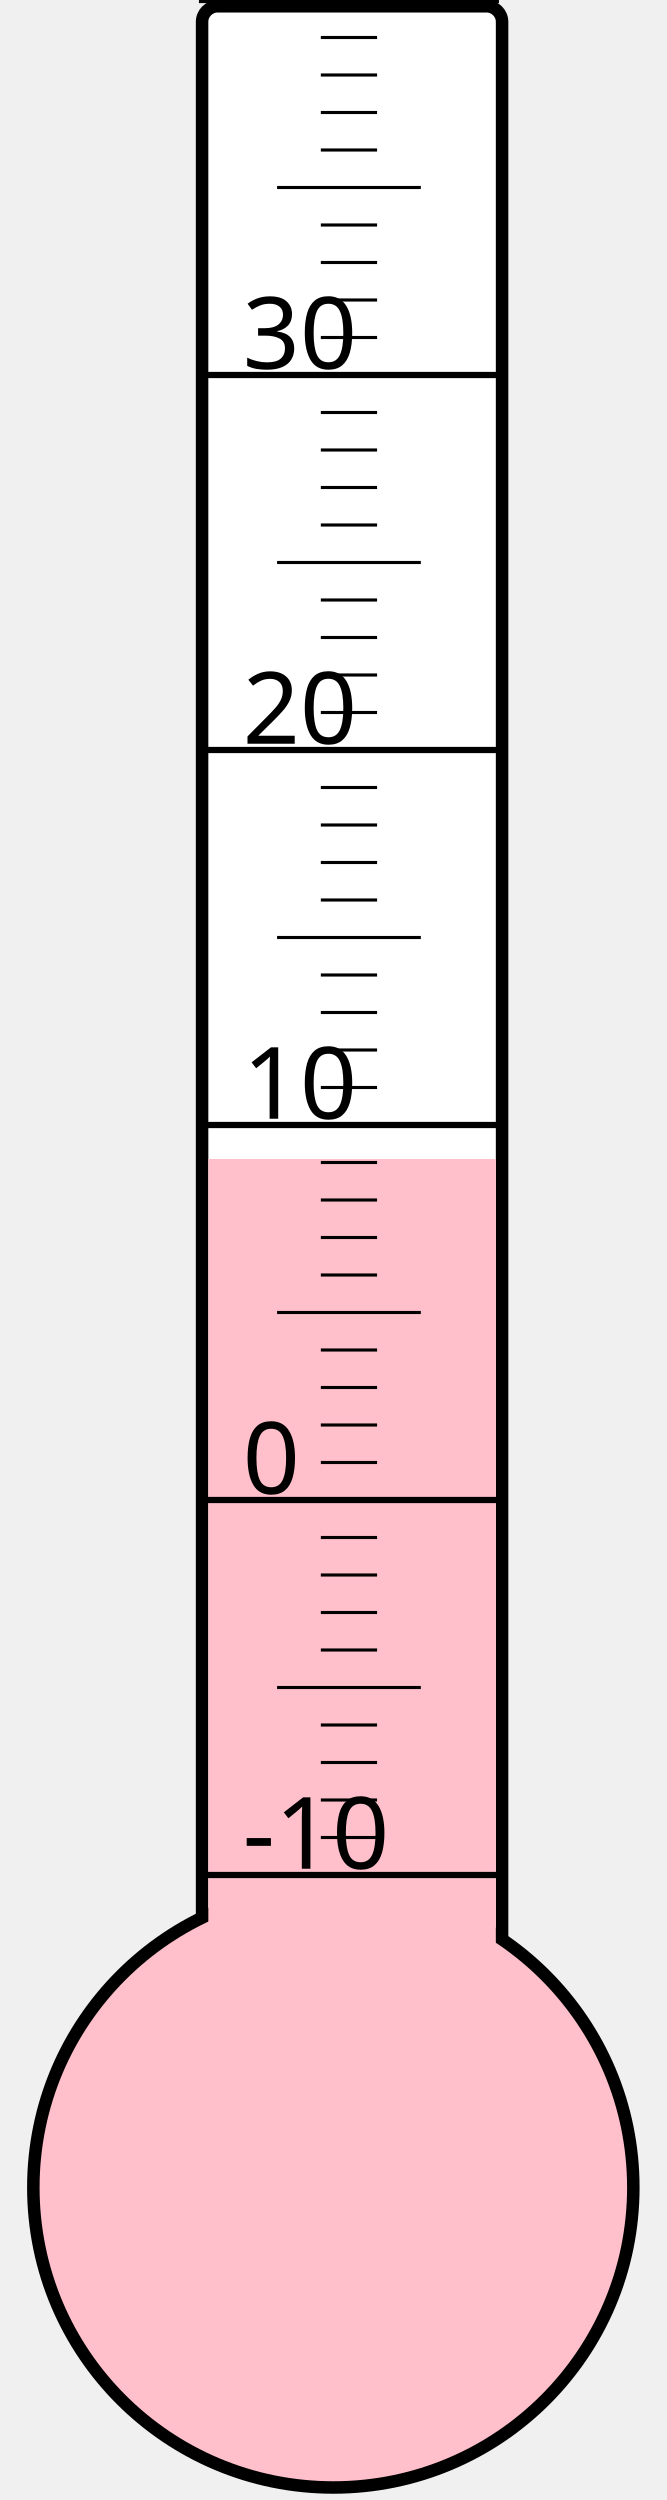
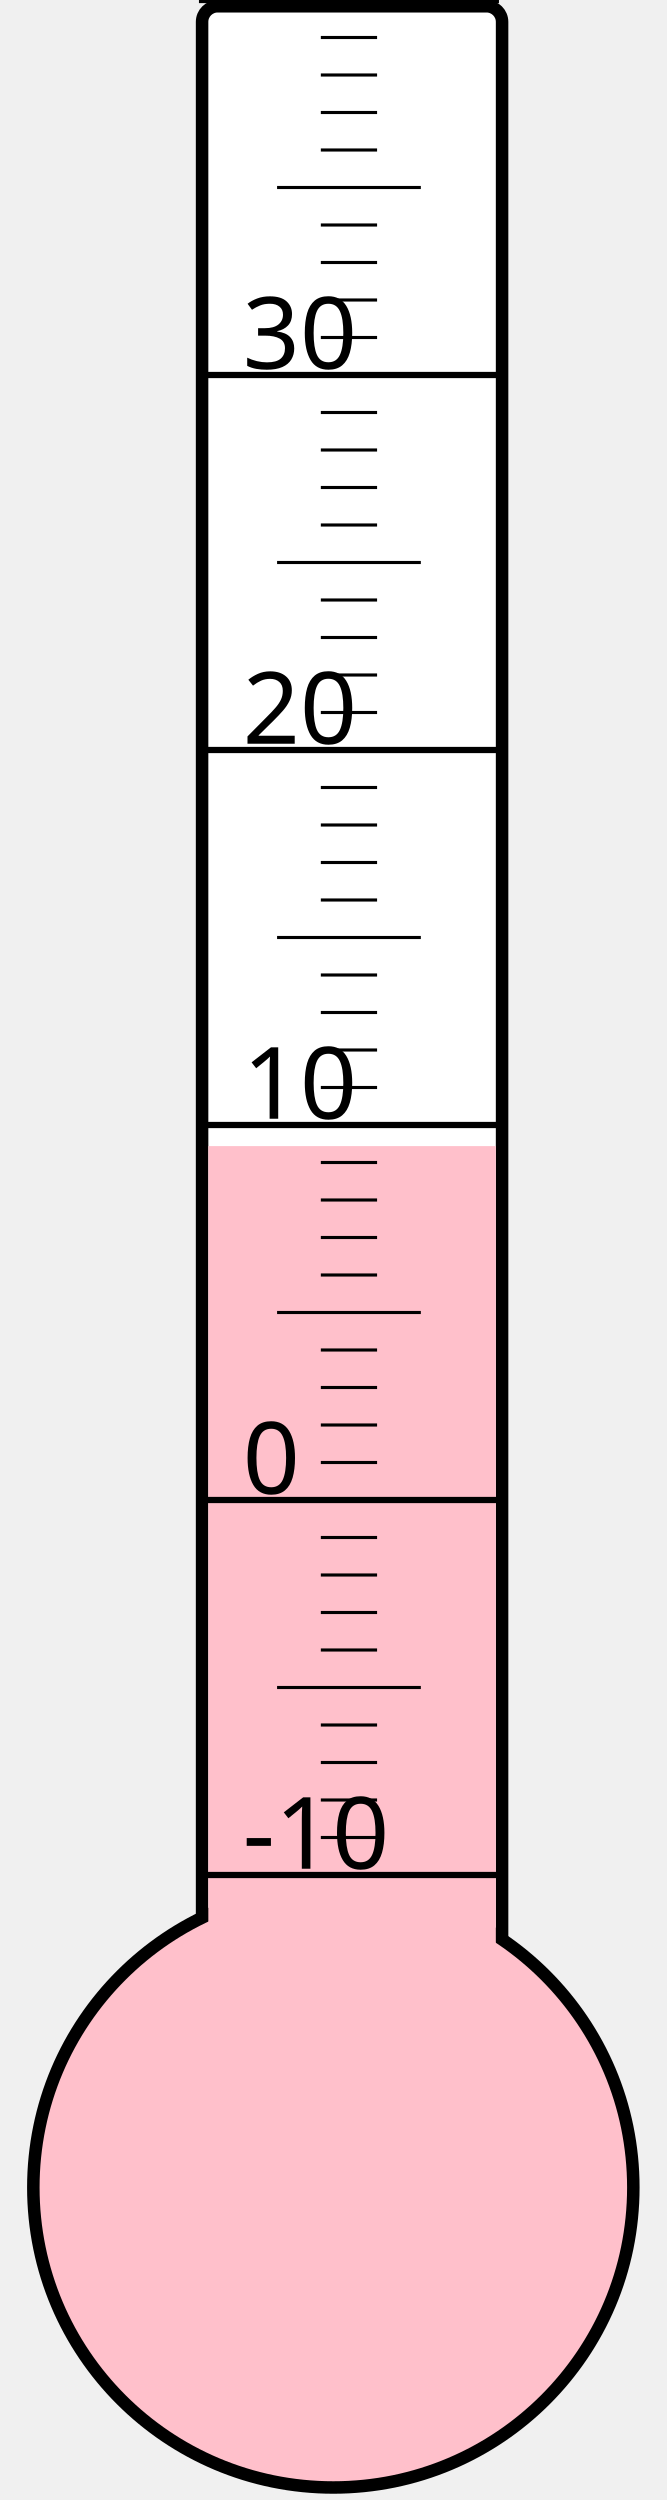
<svg xmlns="http://www.w3.org/2000/svg" width="40px" height="150px" viewBox="0 0 200 800">
  <rect width="200" height="800" x="0" y="0" style="fill: #ffffeb; fill-opacity: 0;" />
  <rect width="96" height="680" x="58" y="2" rx="5" ry="5" style="fill: white; fill-opacity: 1; stroke: black; stroke-width: 4;" />
  <circle cx="100" cy="700" r="96" style="fill: pink; stroke: black; stroke-width: 4;" />
-   <rect width="92" height="329.125" x="60" y="370.875" style="fill: pink; fill-opacity: 1; stroke-width: 0;" />
+   <rect width="92" height="333.25" x="60" y="366.75" style="fill: pink; fill-opacity: 1; stroke-width: 0;" />
  <text x="71" y="598" style="font-family: sans-serif; font-size: 24pt;">-10</text>
  <text x="71" y="478" style="font-family: sans-serif; font-size: 24pt;">0</text>
  <text x="71" y="358" style="font-family: sans-serif; font-size: 24pt;">10</text>
  <text x="71" y="238" style="font-family: sans-serif; font-size: 24pt;">20</text>
  <text x="71" y="118" style="font-family: sans-serif; font-size: 24pt;">30</text>
  <g style="stroke: black;">
    <line x1="57" y1="600" x2="153" y2="600" style="stroke-width: 2;" />
    <line x1="96" y1="588" x2="114" y2="588" style="stroke-width: 1;" />
    <line x1="96" y1="576" x2="114" y2="576" style="stroke-width: 1;" />
    <line x1="96" y1="564" x2="114" y2="564" style="stroke-width: 1;" />
    <line x1="96" y1="552" x2="114" y2="552" style="stroke-width: 1;" />
    <line x1="82" y1="540" x2="128" y2="540" style="stroke-width: 1;" />
    <line x1="96" y1="528" x2="114" y2="528" style="stroke-width: 1;" />
    <line x1="96" y1="516" x2="114" y2="516" style="stroke-width: 1;" />
    <line x1="96" y1="504" x2="114" y2="504" style="stroke-width: 1;" />
    <line x1="96" y1="492" x2="114" y2="492" style="stroke-width: 1;" />
    <line x1="57" y1="480" x2="153" y2="480" style="stroke-width: 2;" />
    <line x1="96" y1="468" x2="114" y2="468" style="stroke-width: 1;" />
    <line x1="96" y1="456" x2="114" y2="456" style="stroke-width: 1;" />
    <line x1="96" y1="444" x2="114" y2="444" style="stroke-width: 1;" />
    <line x1="96" y1="432" x2="114" y2="432" style="stroke-width: 1;" />
    <line x1="82" y1="420" x2="128" y2="420" style="stroke-width: 1;" />
    <line x1="96" y1="408" x2="114" y2="408" style="stroke-width: 1;" />
    <line x1="96" y1="396" x2="114" y2="396" style="stroke-width: 1;" />
    <line x1="96" y1="384" x2="114" y2="384" style="stroke-width: 1;" />
    <line x1="96" y1="372" x2="114" y2="372" style="stroke-width: 1;" />
    <line x1="57" y1="360" x2="153" y2="360" style="stroke-width: 2;" />
    <line x1="96" y1="348" x2="114" y2="348" style="stroke-width: 1;" />
    <line x1="96" y1="336" x2="114" y2="336" style="stroke-width: 1;" />
    <line x1="96" y1="324" x2="114" y2="324" style="stroke-width: 1;" />
    <line x1="96" y1="312" x2="114" y2="312" style="stroke-width: 1;" />
    <line x1="82" y1="300" x2="128" y2="300" style="stroke-width: 1;" />
    <line x1="96" y1="288" x2="114" y2="288" style="stroke-width: 1;" />
    <line x1="96" y1="276" x2="114" y2="276" style="stroke-width: 1;" />
    <line x1="96" y1="264" x2="114" y2="264" style="stroke-width: 1;" />
    <line x1="96" y1="252" x2="114" y2="252" style="stroke-width: 1;" />
    <line x1="57" y1="240" x2="153" y2="240" style="stroke-width: 2;" />
    <line x1="96" y1="228" x2="114" y2="228" style="stroke-width: 1;" />
    <line x1="96" y1="216" x2="114" y2="216" style="stroke-width: 1;" />
    <line x1="96" y1="204" x2="114" y2="204" style="stroke-width: 1;" />
    <line x1="96" y1="192" x2="114" y2="192" style="stroke-width: 1;" />
    <line x1="82" y1="180" x2="128" y2="180" style="stroke-width: 1;" />
    <line x1="96" y1="168" x2="114" y2="168" style="stroke-width: 1;" />
    <line x1="96" y1="156" x2="114" y2="156" style="stroke-width: 1;" />
    <line x1="96" y1="144" x2="114" y2="144" style="stroke-width: 1;" />
    <line x1="96" y1="132" x2="114" y2="132" style="stroke-width: 1;" />
    <line x1="57" y1="120" x2="153" y2="120" style="stroke-width: 2;" />
    <line x1="96" y1="108" x2="114" y2="108" style="stroke-width: 1;" />
    <line x1="96" y1="96" x2="114" y2="96" style="stroke-width: 1;" />
    <line x1="96" y1="84" x2="114" y2="84" style="stroke-width: 1;" />
    <line x1="96" y1="72" x2="114" y2="72" style="stroke-width: 1;" />
    <line x1="82" y1="60" x2="128" y2="60" style="stroke-width: 1;" />
    <line x1="96" y1="48" x2="114" y2="48" style="stroke-width: 1;" />
    <line x1="96" y1="36" x2="114" y2="36" style="stroke-width: 1;" />
    <line x1="96" y1="24" x2="114" y2="24" style="stroke-width: 1;" />
    <line x1="96" y1="12" x2="114" y2="12" style="stroke-width: 1;" />
    <line x1="57" y1="0" x2="153" y2="0" style="stroke-width: 2;" />
  </g>
</svg>
